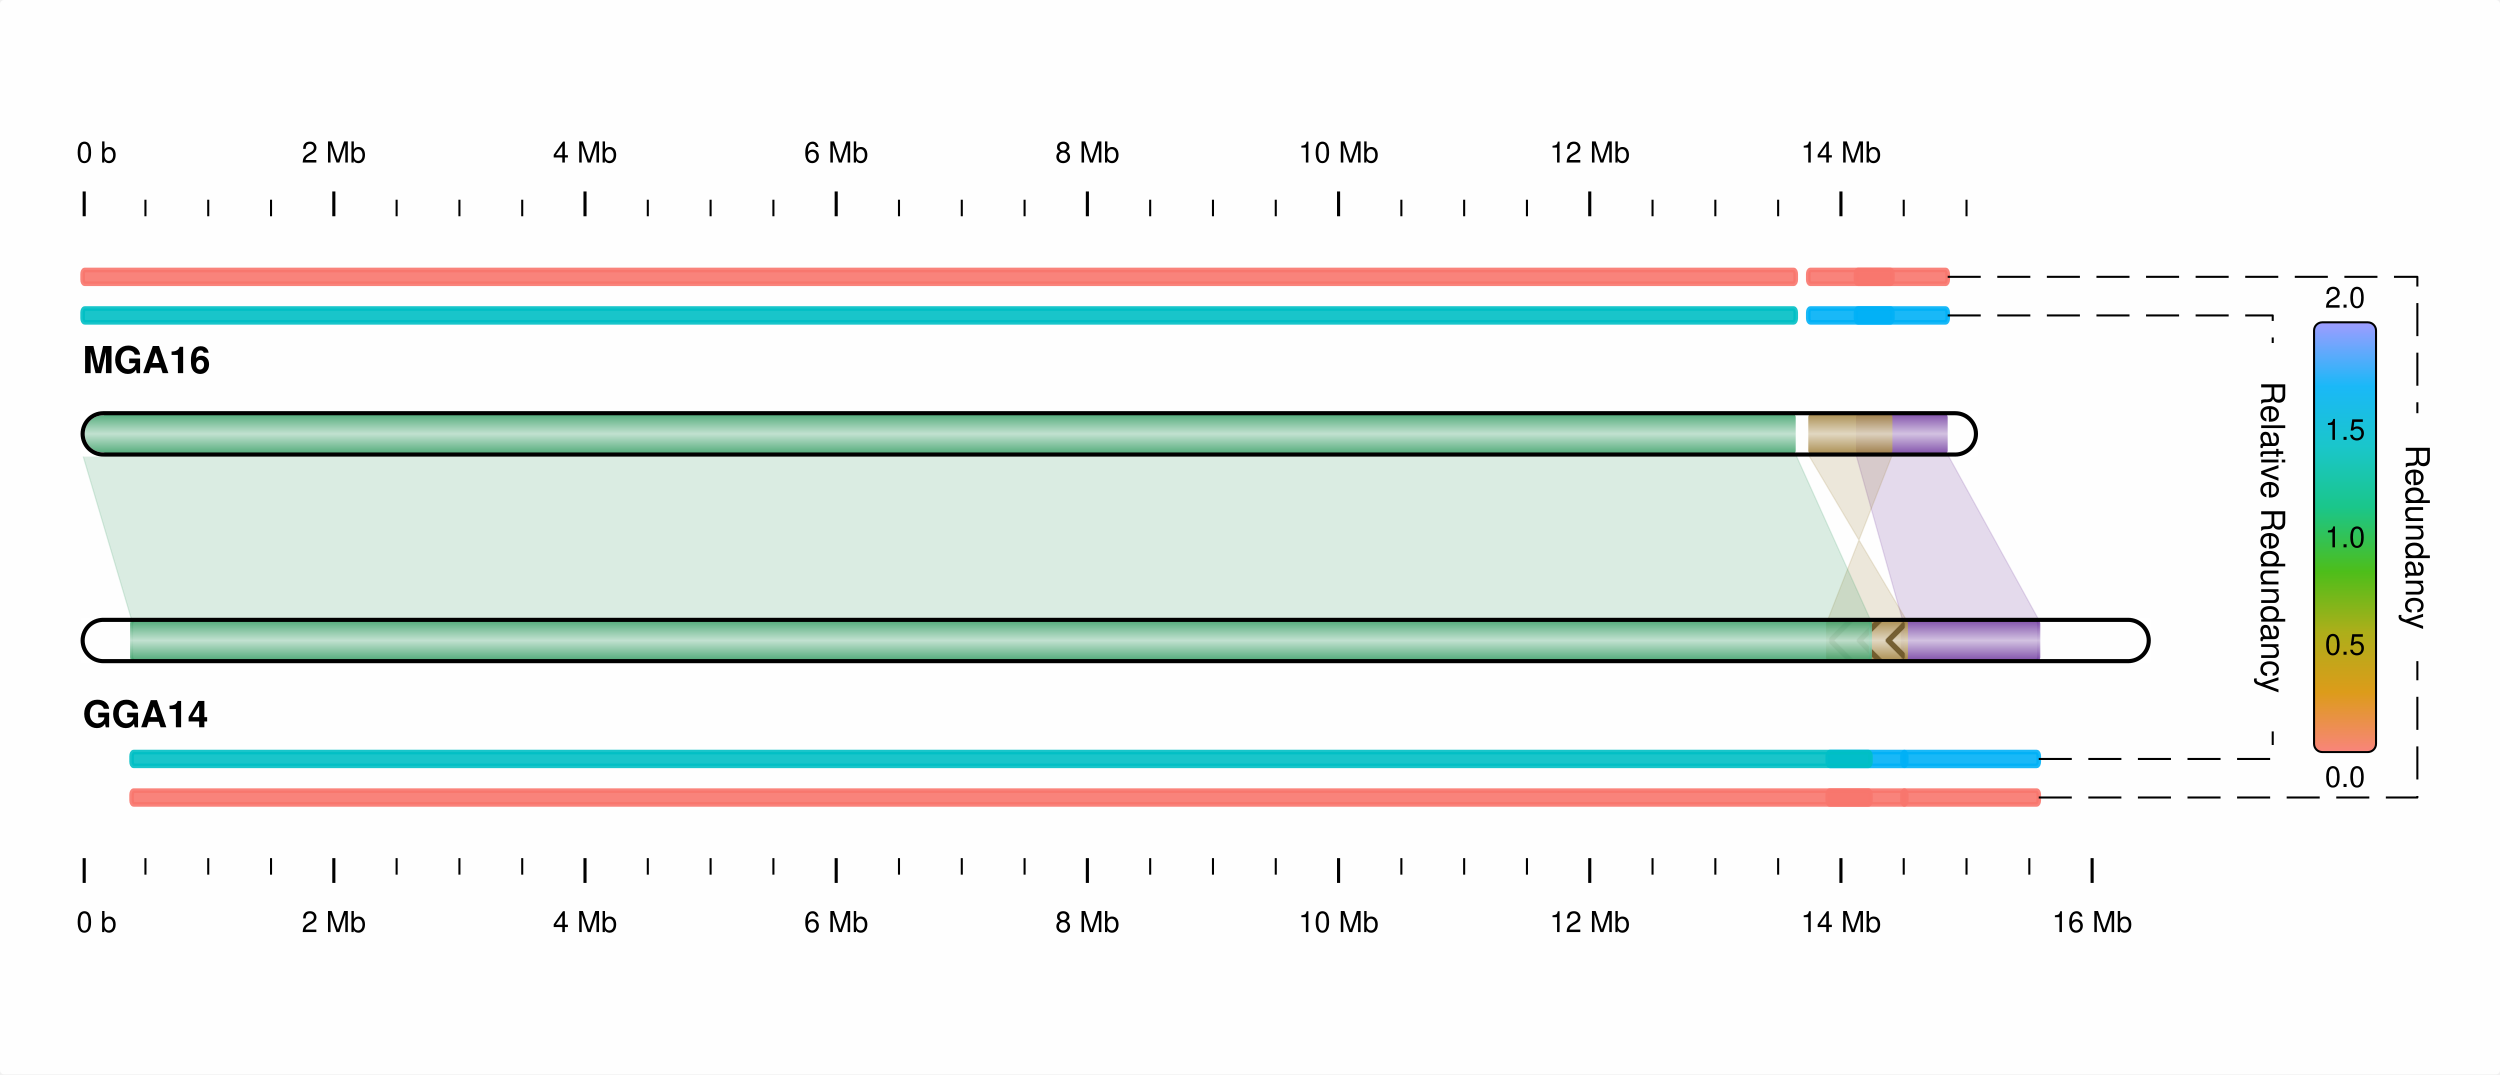
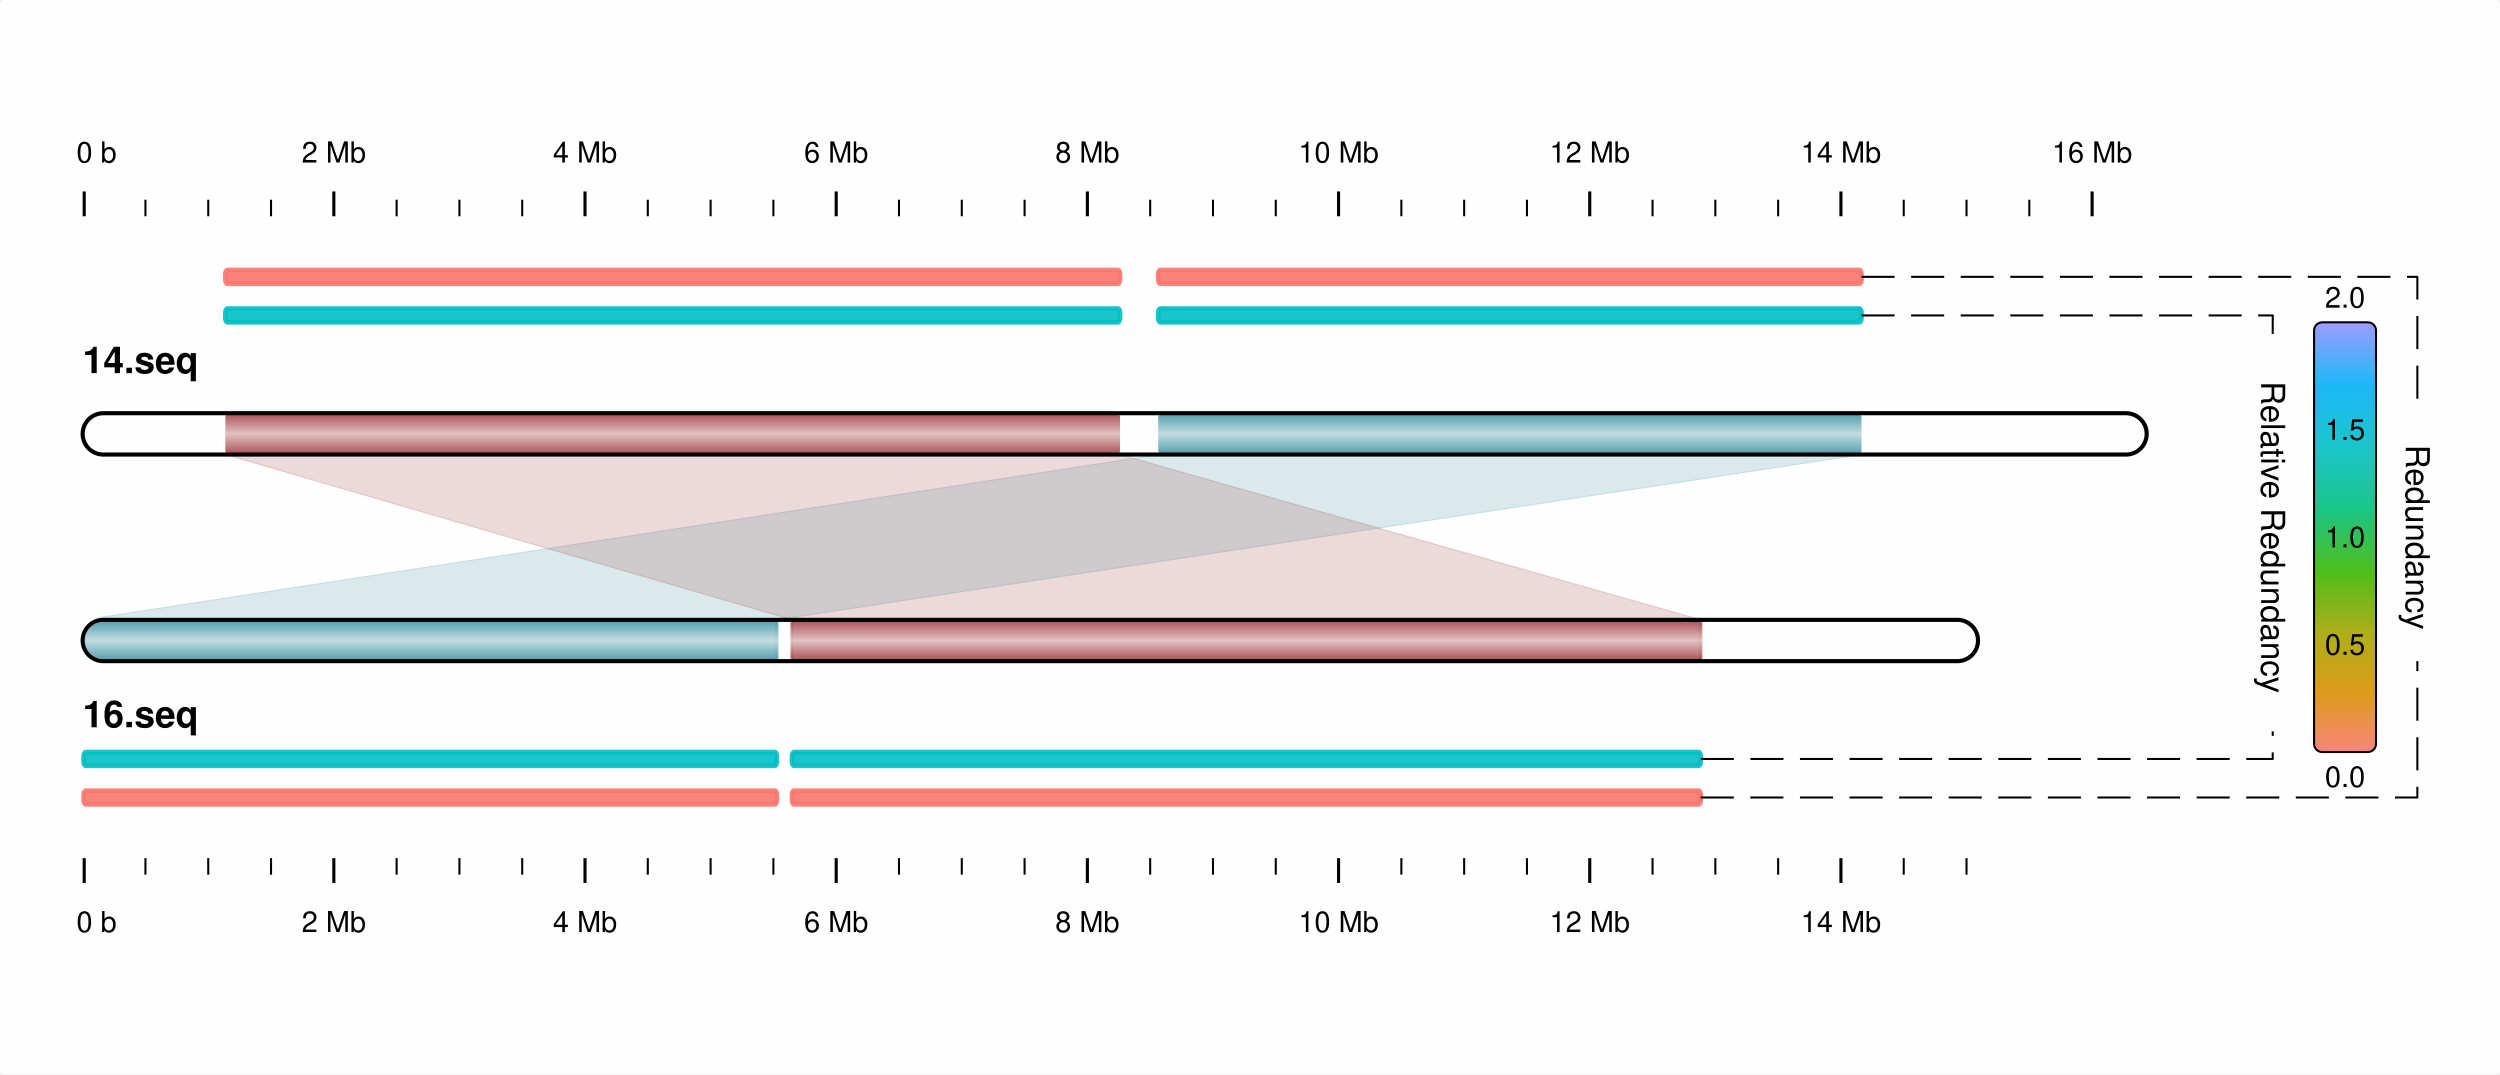
<svg xmlns="http://www.w3.org/2000/svg" viewBox="0 0 605 260">
  <rect x="0" y="0" width="605" height="260" rx="1" ry="1" fill="white" fill-opacity="0.9" stroke="white" stroke-width="0" stroke-opacity="1" />
  <text id="18.50000039.333328" x="18.5" y="39.333" dominant-baseline="" baseline-shift="" alignment-baseline="" font-size="7px" font-family="Helvetica,Arial" font-variant="normal" text-anchor="start" text-align="start" line-height="125%%">
0 b</text>
  <line id="20.37500046.33332820.37500052.333328" x1="20.375" y1="46.333" x2="20.375" y2="52.333" stroke-width="0.75" stroke="black" />
  <line id="35.19664448.33332835.19664452.333328" x1="35.197" y1="48.333" x2="35.197" y2="52.333" stroke-width="0.5" stroke="black" />
  <line id="50.39328848.33332850.39328852.333328" x1="50.393" y1="48.333" x2="50.393" y2="52.333" stroke-width="0.5" stroke="black" />
  <line id="65.58993548.33332865.58993552.333328" x1="65.59" y1="48.333" x2="65.59" y2="52.333" stroke-width="0.5" stroke="black" />
  <line id="80.78657546.33332880.78657552.333328" x1="80.787" y1="46.333" x2="80.787" y2="52.333" stroke-width="0.75" stroke="black" />
  <text id="80.78657539.333328" x="80.787" y="39.333" dominant-baseline="" baseline-shift="" alignment-baseline="" font-size="7px" font-weight="normal" font-family="Helvetica,Arial" font-variant="normal" text-anchor="middle" text-align="start" line-height="125%%">
2 Mb</text>
  <line id="95.98322348.33332895.98322352.333328" x1="95.983" y1="48.333" x2="95.983" y2="52.333" stroke-width="0.5" stroke="black" />
  <line id="111.17987148.333328111.17987152.333328" x1="111.18" y1="48.333" x2="111.18" y2="52.333" stroke-width="0.5" stroke="black" />
  <line id="126.37651148.333328126.37651152.333328" x1="126.377" y1="48.333" x2="126.377" y2="52.333" stroke-width="0.5" stroke="black" />
  <line id="141.57315146.333328141.57315152.333328" x1="141.573" y1="46.333" x2="141.573" y2="52.333" stroke-width="0.75" stroke="black" />
  <text id="141.57315139.333328" x="141.573" y="39.333" dominant-baseline="" baseline-shift="" alignment-baseline="" font-size="7px" font-weight="normal" font-family="Helvetica,Arial" font-variant="normal" text-anchor="middle" text-align="start" line-height="125%%">
4 Mb</text>
  <line id="156.76980648.333328156.76980652.333328" x1="156.77" y1="48.333" x2="156.77" y2="52.333" stroke-width="0.5" stroke="black" />
  <line id="171.96644648.333328171.96644652.333328" x1="171.966" y1="48.333" x2="171.966" y2="52.333" stroke-width="0.5" stroke="black" />
  <line id="187.16308648.333328187.16308652.333328" x1="187.163" y1="48.333" x2="187.163" y2="52.333" stroke-width="0.5" stroke="black" />
  <line id="202.35974146.333328202.35974152.333328" x1="202.36" y1="46.333" x2="202.36" y2="52.333" stroke-width="0.75" stroke="black" />
  <text id="202.35974139.333328" x="202.36" y="39.333" dominant-baseline="" baseline-shift="" alignment-baseline="" font-size="7px" font-weight="normal" font-family="Helvetica,Arial" font-variant="normal" text-anchor="middle" text-align="start" line-height="125%%">
6 Mb</text>
  <line id="217.55638148.333328217.55638152.333328" x1="217.556" y1="48.333" x2="217.556" y2="52.333" stroke-width="0.5" stroke="black" />
  <line id="232.75302148.333328232.75302152.333328" x1="232.753" y1="48.333" x2="232.753" y2="52.333" stroke-width="0.5" stroke="black" />
  <line id="247.94966148.333328247.94966152.333328" x1="247.95" y1="48.333" x2="247.95" y2="52.333" stroke-width="0.5" stroke="black" />
  <line id="263.14630146.333328263.14630152.333328" x1="263.146" y1="46.333" x2="263.146" y2="52.333" stroke-width="0.75" stroke="black" />
  <text id="263.14630139.333328" x="263.146" y="39.333" dominant-baseline="" baseline-shift="" alignment-baseline="" font-size="7px" font-weight="normal" font-family="Helvetica,Arial" font-variant="normal" text-anchor="middle" text-align="start" line-height="125%%">
8 Mb</text>
  <line id="278.34295748.333328278.34295752.333328" x1="278.343" y1="48.333" x2="278.343" y2="52.333" stroke-width="0.5" stroke="black" />
  <line id="293.53961248.333328293.53961252.333328" x1="293.54" y1="48.333" x2="293.54" y2="52.333" stroke-width="0.5" stroke="black" />
  <line id="308.73623748.333328308.73623752.333328" x1="308.736" y1="48.333" x2="308.736" y2="52.333" stroke-width="0.5" stroke="black" />
  <line id="323.93289246.333328323.93289252.333328" x1="323.933" y1="46.333" x2="323.933" y2="52.333" stroke-width="0.75" stroke="black" />
  <text id="323.93289239.333328" x="323.933" y="39.333" dominant-baseline="" baseline-shift="" alignment-baseline="" font-size="7px" font-weight="normal" font-family="Helvetica,Arial" font-variant="normal" text-anchor="middle" text-align="start" line-height="125%%">
10 Mb</text>
  <line id="339.12954748.333328339.12954752.333328" x1="339.13" y1="48.333" x2="339.13" y2="52.333" stroke-width="0.5" stroke="black" />
  <line id="354.32617248.333328354.32617252.333328" x1="354.326" y1="48.333" x2="354.326" y2="52.333" stroke-width="0.5" stroke="black" />
  <line id="369.52282748.333328369.52282752.333328" x1="369.523" y1="48.333" x2="369.523" y2="52.333" stroke-width="0.5" stroke="black" />
  <line id="384.71948246.333328384.71948252.333328" x1="384.719" y1="46.333" x2="384.719" y2="52.333" stroke-width="0.75" stroke="black" />
  <text id="384.71948239.333328" x="384.719" y="39.333" dominant-baseline="" baseline-shift="" alignment-baseline="" font-size="7px" font-weight="normal" font-family="Helvetica,Arial" font-variant="normal" text-anchor="middle" text-align="start" line-height="125%%">
12 Mb</text>
  <line id="399.91610748.333328399.91610752.333328" x1="399.916" y1="48.333" x2="399.916" y2="52.333" stroke-width="0.5" stroke="black" />
  <line id="415.11276248.333328415.11276252.333328" x1="415.113" y1="48.333" x2="415.113" y2="52.333" stroke-width="0.5" stroke="black" />
  <line id="430.30941848.333328430.30941852.333328" x1="430.309" y1="48.333" x2="430.309" y2="52.333" stroke-width="0.5" stroke="black" />
  <line id="445.50604246.333328445.50604252.333328" x1="445.506" y1="46.333" x2="445.506" y2="52.333" stroke-width="0.75" stroke="black" />
  <text id="445.50604239.333328" x="445.506" y="39.333" dominant-baseline="" baseline-shift="" alignment-baseline="" font-size="7px" font-weight="normal" font-family="Helvetica,Arial" font-variant="normal" text-anchor="middle" text-align="start" line-height="125%%">
14 Mb</text>
  <line id="460.70269848.333328460.70269852.333328" x1="460.703" y1="48.333" x2="460.703" y2="52.333" stroke-width="0.5" stroke="black" />
  <line id="475.89932348.333328475.89932352.333328" x1="475.899" y1="48.333" x2="475.899" y2="52.333" stroke-width="0.5" stroke="black" />
+   <line id="491.09597848.333328491.09597852.333328" x1="491.096" y1="48.333" x2="491.096" y2="52.333" stroke-width="0.5" stroke="black" />
+   <line id="506.29263346.333328506.29263352.333328" x1="506.293" y1="46.333" x2="506.293" y2="52.333" stroke-width="0.75" stroke="black" />
+   <text id="506.29263339.333328" x="506.293" y="39.333" dominant-baseline="" baseline-shift="" alignment-baseline="" font-size="7px" font-weight="normal" font-family="Helvetica,Arial" font-variant="normal" text-anchor="middle" text-align="start" line-height="125%%">
+ 16 Mb</text>
  <text id="18.500000225.566666" x="18.5" y="225.567" dominant-baseline="" baseline-shift="" alignment-baseline="" font-size="7px" font-family="Helvetica,Arial" font-variant="normal" text-anchor="start" text-align="start" line-height="125%%">
0 b</text>
  <line id="20.375000213.66667220.375000207.666672" x1="20.375" y1="213.667" x2="20.375" y2="207.667" stroke-width="0.75" stroke="black" />
  <line id="35.196644211.66667235.196644207.666672" x1="35.197" y1="211.667" x2="35.197" y2="207.667" stroke-width="0.5" stroke="black" />
  <line id="50.393288211.66667250.393288207.666672" x1="50.393" y1="211.667" x2="50.393" y2="207.667" stroke-width="0.5" stroke="black" />
  <line id="65.589935211.66667265.589935207.666672" x1="65.59" y1="211.667" x2="65.59" y2="207.667" stroke-width="0.5" stroke="black" />
  <line id="80.786575213.66667280.786575207.666672" x1="80.787" y1="213.667" x2="80.787" y2="207.667" stroke-width="0.75" stroke="black" />
  <text id="80.786575225.566666" x="80.787" y="225.567" dominant-baseline="" baseline-shift="" alignment-baseline="" font-size="7px" font-weight="normal" font-family="Helvetica,Arial" font-variant="normal" text-anchor="middle" text-align="start" line-height="125%%">
2 Mb</text>
  <line id="95.983223211.66667295.983223207.666672" x1="95.983" y1="211.667" x2="95.983" y2="207.667" stroke-width="0.5" stroke="black" />
  <line id="111.179871211.666672111.179871207.666672" x1="111.18" y1="211.667" x2="111.18" y2="207.667" stroke-width="0.5" stroke="black" />
  <line id="126.376511211.666672126.376511207.666672" x1="126.377" y1="211.667" x2="126.377" y2="207.667" stroke-width="0.5" stroke="black" />
  <line id="141.573151213.666672141.573151207.666672" x1="141.573" y1="213.667" x2="141.573" y2="207.667" stroke-width="0.75" stroke="black" />
  <text id="141.573151225.566666" x="141.573" y="225.567" dominant-baseline="" baseline-shift="" alignment-baseline="" font-size="7px" font-weight="normal" font-family="Helvetica,Arial" font-variant="normal" text-anchor="middle" text-align="start" line-height="125%%">
4 Mb</text>
  <line id="156.769806211.666672156.769806207.666672" x1="156.77" y1="211.667" x2="156.77" y2="207.667" stroke-width="0.5" stroke="black" />
  <line id="171.966446211.666672171.966446207.666672" x1="171.966" y1="211.667" x2="171.966" y2="207.667" stroke-width="0.5" stroke="black" />
  <line id="187.163086211.666672187.163086207.666672" x1="187.163" y1="211.667" x2="187.163" y2="207.667" stroke-width="0.5" stroke="black" />
  <line id="202.359741213.666672202.359741207.666672" x1="202.36" y1="213.667" x2="202.36" y2="207.667" stroke-width="0.75" stroke="black" />
  <text id="202.359741225.566666" x="202.36" y="225.567" dominant-baseline="" baseline-shift="" alignment-baseline="" font-size="7px" font-weight="normal" font-family="Helvetica,Arial" font-variant="normal" text-anchor="middle" text-align="start" line-height="125%%">
6 Mb</text>
  <line id="217.556381211.666672217.556381207.666672" x1="217.556" y1="211.667" x2="217.556" y2="207.667" stroke-width="0.5" stroke="black" />
  <line id="232.753021211.666672232.753021207.666672" x1="232.753" y1="211.667" x2="232.753" y2="207.667" stroke-width="0.5" stroke="black" />
  <line id="247.949661211.666672247.949661207.666672" x1="247.95" y1="211.667" x2="247.95" y2="207.667" stroke-width="0.5" stroke="black" />
  <line id="263.146301213.666672263.146301207.666672" x1="263.146" y1="213.667" x2="263.146" y2="207.667" stroke-width="0.75" stroke="black" />
  <text id="263.146301225.566666" x="263.146" y="225.567" dominant-baseline="" baseline-shift="" alignment-baseline="" font-size="7px" font-weight="normal" font-family="Helvetica,Arial" font-variant="normal" text-anchor="middle" text-align="start" line-height="125%%">
8 Mb</text>
  <line id="278.342957211.666672278.342957207.666672" x1="278.343" y1="211.667" x2="278.343" y2="207.667" stroke-width="0.5" stroke="black" />
  <line id="293.539612211.666672293.539612207.666672" x1="293.54" y1="211.667" x2="293.54" y2="207.667" stroke-width="0.5" stroke="black" />
  <line id="308.736237211.666672308.736237207.666672" x1="308.736" y1="211.667" x2="308.736" y2="207.667" stroke-width="0.5" stroke="black" />
  <line id="323.932892213.666672323.932892207.666672" x1="323.933" y1="213.667" x2="323.933" y2="207.667" stroke-width="0.75" stroke="black" />
  <text id="323.932892225.566666" x="323.933" y="225.567" dominant-baseline="" baseline-shift="" alignment-baseline="" font-size="7px" font-weight="normal" font-family="Helvetica,Arial" font-variant="normal" text-anchor="middle" text-align="start" line-height="125%%">
10 Mb</text>
  <line id="339.129547211.666672339.129547207.666672" x1="339.13" y1="211.667" x2="339.13" y2="207.667" stroke-width="0.5" stroke="black" />
  <line id="354.326172211.666672354.326172207.666672" x1="354.326" y1="211.667" x2="354.326" y2="207.667" stroke-width="0.5" stroke="black" />
  <line id="369.522827211.666672369.522827207.666672" x1="369.523" y1="211.667" x2="369.523" y2="207.667" stroke-width="0.5" stroke="black" />
  <line id="384.719482213.666672384.719482207.666672" x1="384.719" y1="213.667" x2="384.719" y2="207.667" stroke-width="0.75" stroke="black" />
  <text id="384.719482225.566666" x="384.719" y="225.567" dominant-baseline="" baseline-shift="" alignment-baseline="" font-size="7px" font-weight="normal" font-family="Helvetica,Arial" font-variant="normal" text-anchor="middle" text-align="start" line-height="125%%">
12 Mb</text>
  <line id="399.916107211.666672399.916107207.666672" x1="399.916" y1="211.667" x2="399.916" y2="207.667" stroke-width="0.5" stroke="black" />
  <line id="415.112762211.666672415.112762207.666672" x1="415.113" y1="211.667" x2="415.113" y2="207.667" stroke-width="0.5" stroke="black" />
  <line id="430.309418211.666672430.309418207.666672" x1="430.309" y1="211.667" x2="430.309" y2="207.667" stroke-width="0.5" stroke="black" />
  <line id="445.506042213.666672445.506042207.666672" x1="445.506" y1="213.667" x2="445.506" y2="207.667" stroke-width="0.75" stroke="black" />
  <text id="445.506042225.566666" x="445.506" y="225.567" dominant-baseline="" baseline-shift="" alignment-baseline="" font-size="7px" font-weight="normal" font-family="Helvetica,Arial" font-variant="normal" text-anchor="middle" text-align="start" line-height="125%%">
14 Mb</text>
  <line id="460.702698211.666672460.702698207.666672" x1="460.703" y1="211.667" x2="460.703" y2="207.667" stroke-width="0.5" stroke="black" />
  <line id="475.899323211.666672475.899323207.666672" x1="475.899" y1="211.667" x2="475.899" y2="207.667" stroke-width="0.5" stroke="black" />
-   <line id="491.095978211.666672491.095978207.666672" x1="491.096" y1="211.667" x2="491.096" y2="207.667" stroke-width="0.5" stroke="black" />
-   <line id="506.292633213.666672506.292633207.666672" x1="506.293" y1="213.667" x2="506.293" y2="207.667" stroke-width="0.75" stroke="black" />
-   <text id="506.292633225.566666" x="506.293" y="225.567" dominant-baseline="" baseline-shift="" alignment-baseline="" font-size="7px" font-weight="normal" font-family="Helvetica,Arial" font-variant="normal" text-anchor="middle" text-align="start" line-height="125%%">
- 16 Mb</text>
-   <defs id="">
-     <linearGradient id="grad449.153229110.000000" x1="0%" y1="0%" x2="100%" y2="0%">
-       <stop offset="0%" stop-color="#713BA0" stop-opacity="1" />
-       <stop offset="50%" stop-color="#CDBADD" stop-opacity="1" />
-       <stop offset="100%" stop-color="#713BA0" stop-opacity="1" />
-     </linearGradient>
-   </defs>
-   <rect x="449.153" y="110" width="10" height="22.187" rx="1" ry="1" fill="url(#grad449.153229110.000000)" fill-opacity="0.9" stroke-width="0.75" stroke-opacity="0.9" transform="rotate(-90 449.1532 110)" />
-   <defs id="">
-     <linearGradient id="grad449.153229110.000000NRC" x1="0%" y1="0%" x2="100%" y2="0%">
-       <stop offset="100%" stop-color="#00B0F6" stop-opacity="1" />
-     </linearGradient>
-   </defs>
-   <rect x="481.153" y="110" width="3.333" height="22.187" rx="1" ry="0.5" fill="url(#grad449.153229110.000000NRC)" fill-opacity="0.9" stroke="url(#grad449.153229110.000000NRC)" stroke-width="1.125" stroke-opacity="0.9" transform="rotate(-90 449.1532 110)" />
-   <defs id="">
-     <linearGradient id="grad449.153229110.000000NRCRedun" x1="0%" y1="0%" x2="100%" y2="0%">
-       <stop offset="100%" stop-color="#F8766D" stop-opacity="1" />
-     </linearGradient>
-   </defs>
-   <rect x="490.487" y="110" width="3.333" height="22.187" rx="1" ry="0.5" fill="url(#grad449.153229110.000000NRCRedun)" fill-opacity="0.9" stroke="url(#grad449.153229110.000000NRCRedun)" stroke-width="1.125" stroke-opacity="0.9" transform="rotate(-90 449.1532 110)" />
-   <defs id="">
-     <linearGradient id="grad460.398773160.000000" x1="0%" y1="0%" x2="100%" y2="0%">
-       <stop offset="0%" stop-color="#713BA0" stop-opacity="1" />
-       <stop offset="50%" stop-color="#CDBADD" stop-opacity="1" />
-       <stop offset="100%" stop-color="#713BA0" stop-opacity="1" />
-     </linearGradient>
-   </defs>
-   <rect x="460.399" y="160" width="10" height="32.977" rx="1" ry="1" fill="url(#grad460.398773160.000000)" fill-opacity="0.9" stroke="url(#grad460.398773160.000000)" stroke-width="0.75" stroke-opacity="0.9" transform="rotate(-90 460.3988 160)" />
-   <defs id="">
-     <linearGradient id="grad460.398773160.000000NRC" x1="0%" y1="0%" x2="100%" y2="0%">
-       <stop offset="100%" stop-color="#00B0F6" stop-opacity="1" />
-     </linearGradient>
-   </defs>
-   <rect x="435.065" y="160" width="3.333" height="32.977" rx="1" ry="0.5" fill="url(#grad460.398773160.000000NRC)" fill-opacity="0.9" stroke="url(#grad460.398773160.000000NRC)" stroke-width="1.125" stroke-opacity="0.9" transform="rotate(-90 460.3988 160)" />
-   <defs id="">
-     <linearGradient id="grad460.398773160.000000NRCRedun" x1="0%" y1="0%" x2="100%" y2="0%">
-       <stop offset="100%" stop-color="#F8766D" stop-opacity="1" />
-     </linearGradient>
-   </defs>
-   <rect x="425.732" y="160" width="3.333" height="32.977" rx="1" ry="0.5" fill="url(#grad460.398773160.000000NRCRedun)" fill-opacity="0.9" stroke="url(#grad460.398773160.000000NRCRedun)" stroke-width="1.125" stroke-opacity="0.9" transform="rotate(-90 460.3988 160)" />
-   <polygon points="449.153,110 471.34,110 493.375,150 460.399,150 " fill="#713BA0" stroke="#713BA0" stroke-width="0.3" stroke-opacity="0.18" fill-opacity="0.18" />
-   <defs id="">
-     <linearGradient id="grad437.603790110.000000" x1="0%" y1="0%" x2="100%" y2="0%">
-       <stop offset="0%" stop-color="#A0803B" stop-opacity="1" />
-       <stop offset="50%" stop-color="#DDD2BA" stop-opacity="1" />
-       <stop offset="100%" stop-color="#A0803B" stop-opacity="1" />
-     </linearGradient>
-   </defs>
-   <rect x="437.604" y="110" width="10" height="20.363" rx="1" ry="1" fill="url(#grad437.603790110.000000)" fill-opacity="0.9" stroke-width="0.75" stroke-opacity="0.9" transform="rotate(-90 437.6038 110)" />
-   <defs id="">
-     <linearGradient id="grad437.603790110.000000NRC" x1="0%" y1="0%" x2="100%" y2="0%">
-       <stop offset="100%" stop-color="#00B0F6" stop-opacity="1" />
-     </linearGradient>
-   </defs>
-   <rect x="469.604" y="110" width="3.333" height="20.363" rx="1" ry="0.5" fill="url(#grad437.603790110.000000NRC)" fill-opacity="0.9" stroke="url(#grad437.603790110.000000NRC)" stroke-width="1.125" stroke-opacity="0.9" transform="rotate(-90 437.6038 110)" />
-   <defs id="">
-     <linearGradient id="grad437.603790110.000000NRCRedun" x1="0%" y1="0%" x2="100%" y2="0%">
-       <stop offset="100%" stop-color="#F8766D" stop-opacity="1" />
-     </linearGradient>
-   </defs>
-   <rect x="478.937" y="110" width="3.333" height="20.363" rx="1" ry="0.5" fill="url(#grad437.603790110.000000NRCRedun)" fill-opacity="0.9" stroke="url(#grad437.603790110.000000NRCRedun)" stroke-width="1.125" stroke-opacity="0.9" transform="rotate(-90 437.6038 110)" />
-   <defs id="">
-     <linearGradient id="grad442.314758160.000000" x1="0%" y1="0%" x2="100%" y2="0%">
-       <stop offset="0%" stop-color="#A0803B" stop-opacity="1" />
-       <stop offset="50%" stop-color="#DDD2BA" stop-opacity="1" />
-       <stop offset="100%" stop-color="#A0803B" stop-opacity="1" />
-     </linearGradient>
-   </defs>
-   <rect x="442.315" y="160" width="10" height="18.996" rx="1" ry="1" fill="url(#grad442.314758160.000000)" fill-opacity="0.9" stroke="url(#grad442.314758160.000000)" stroke-width="0.75" stroke-opacity="0.9" transform="rotate(-90 442.3148 160)" />
-   <defs id="">
-     <pattern id="Wavy442.314758160.000000" x="442.315" y="160" width="10" height="7" patternUnits="userSpaceOnUse">
-       <path id="" d="m -0.665,6.335 l 5.665,-5.67 l 5.665,5.67 " fill="none" fill-opacity="0.9" stroke="#6B5527" stroke-opacity="1" stroke-linejoin="round" stroke-width="1.33" />
-     </pattern>
-   </defs>
-   <rect x="442.315" y="160" width="10" height="18.996" rx="1" ry="1" fill="url(#Wavy442.314758160.000000)" fill-opacity="0.9" stroke="url(#grad442.314758160.000000)" stroke-width="0.75" stroke-opacity="0.9" transform="rotate(-90 442.3148 160)" />
-   <defs id="">
-     <linearGradient id="grad442.314758160.000000NRC" x1="0%" y1="0%" x2="100%" y2="0%">
-       <stop offset="100%" stop-color="#00B0F6" stop-opacity="1" />
-     </linearGradient>
-   </defs>
-   <rect x="416.981" y="160" width="3.333" height="18.996" rx="1" ry="0.5" fill="url(#grad442.314758160.000000NRC)" fill-opacity="0.9" stroke="url(#grad442.314758160.000000NRC)" stroke-width="1.125" stroke-opacity="0.9" transform="rotate(-90 442.3148 160)" />
-   <defs id="">
-     <linearGradient id="grad442.314758160.000000NRCRedun" x1="0%" y1="0%" x2="100%" y2="0%">
-       <stop offset="100%" stop-color="#F8766D" stop-opacity="1" />
-     </linearGradient>
-   </defs>
-   <rect x="407.648" y="160" width="3.333" height="18.996" rx="1" ry="0.5" fill="url(#grad442.314758160.000000NRCRedun)" fill-opacity="0.9" stroke="url(#grad442.314758160.000000NRCRedun)" stroke-width="1.125" stroke-opacity="0.9" transform="rotate(-90 442.3148 160)" />
-   <polygon points="437.604,110 457.967,110 442.315,150 461.311,150 " fill="#A0803B" stroke="#A0803B" stroke-width="0.3" stroke-opacity="0.18" fill-opacity="0.18" />
-   <defs id="">
-     <linearGradient id="grad20.000000110.000000" x1="0%" y1="0%" x2="100%" y2="0%">
-       <stop offset="0%" stop-color="#3BA068" stop-opacity="1" />
-       <stop offset="50%" stop-color="#BADDCA" stop-opacity="1" />
-       <stop offset="100%" stop-color="#3BA068" stop-opacity="1" />
-     </linearGradient>
-   </defs>
-   <rect x="20" y="110" width="10" height="414.564" rx="1" ry="1" fill="url(#grad20.000000110.000000)" fill-opacity="0.9" stroke-width="0.75" stroke-opacity="0.9" transform="rotate(-90 20 110)" />
-   <defs id="">
-     <linearGradient id="grad20.000000110.000000NRC" x1="0%" y1="0%" x2="100%" y2="0%">
-       <stop offset="100%" stop-color="#00BFC4" stop-opacity="1" />
-     </linearGradient>
-   </defs>
-   <rect x="52" y="110" width="3.333" height="414.564" rx="1" ry="0.5" fill="url(#grad20.000000110.000000NRC)" fill-opacity="0.9" stroke="url(#grad20.000000110.000000NRC)" stroke-width="1.125" stroke-opacity="0.9" transform="rotate(-90 20 110)" />
-   <defs id="">
-     <linearGradient id="grad20.000000110.000000NRCRedun" x1="0%" y1="0%" x2="100%" y2="0%">
-       <stop offset="100%" stop-color="#F8766D" stop-opacity="1" />
-     </linearGradient>
-   </defs>
-   <rect x="61.333" y="110" width="3.333" height="414.564" rx="1" ry="0.5" fill="url(#grad20.000000110.000000NRCRedun)" fill-opacity="0.9" stroke="url(#grad20.000000110.000000NRCRedun)" stroke-width="1.125" stroke-opacity="0.9" transform="rotate(-90 20 110)" />
-   <defs id="">
-     <linearGradient id="grad31.853382160.000000" x1="0%" y1="0%" x2="100%" y2="0%">
-       <stop offset="0%" stop-color="#3BA068" stop-opacity="1" />
-       <stop offset="50%" stop-color="#BADDCA" stop-opacity="1" />
-       <stop offset="100%" stop-color="#3BA068" stop-opacity="1" />
-     </linearGradient>
-   </defs>
-   <rect x="31.853" y="160" width="10" height="420.795" rx="1" ry="1" fill="url(#grad31.853382160.000000)" fill-opacity="0.9" stroke="url(#grad31.853382160.000000)" stroke-width="0.75" stroke-opacity="0.9" transform="rotate(-90 31.85338 160)" />
-   <defs id="">
-     <linearGradient id="grad31.853382160.000000NRC" x1="0%" y1="0%" x2="100%" y2="0%">
-       <stop offset="100%" stop-color="#00BFC4" stop-opacity="1" />
-     </linearGradient>
-   </defs>
-   <rect x="6.52" y="160" width="3.333" height="420.795" rx="1" ry="0.5" fill="url(#grad31.853382160.000000NRC)" fill-opacity="0.9" stroke="url(#grad31.853382160.000000NRC)" stroke-width="1.125" stroke-opacity="0.9" transform="rotate(-90 31.85338 160)" />
-   <defs id="">
-     <linearGradient id="grad31.853382160.000000NRCRedun" x1="0%" y1="0%" x2="100%" y2="0%">
-       <stop offset="100%" stop-color="#F8766D" stop-opacity="1" />
-     </linearGradient>
-   </defs>
-   <rect x="-2.813" y="160" width="3.333" height="420.795" rx="1" ry="0.5" fill="url(#grad31.853382160.000000NRCRedun)" fill-opacity="0.9" stroke="url(#grad31.853382160.000000NRCRedun)" stroke-width="1.125" stroke-opacity="0.9" transform="rotate(-90 31.85338 160)" />
-   <polygon points="20,110 434.564,110 452.648,150 31.853,150 " fill="#3BA068" stroke="#3BA068" stroke-width="0.3" stroke-opacity="0.18" fill-opacity="0.18" />
-   <path id="rhs20.000000100.000000" d="M 20,563.182 a 5,5 0 0,0 10,0 v 5 h -10 v -5 z " fill="white" fill-opacity="1" stroke="white" stroke-opacity="1" stroke-linejoin="round" stroke-width="1" transform="rotate(-90 20 110)" />
+   <defs id="">
+     <linearGradient id="grad280.288116110.000000" x1="0%" y1="0%" x2="100%" y2="0%">
+       <stop offset="0%" stop-color="#3B91A0" stop-opacity="1" />
+       <stop offset="50%" stop-color="#BAD8DD" stop-opacity="1" />
+       <stop offset="100%" stop-color="#3B91A0" stop-opacity="1" />
+     </linearGradient>
+   </defs>
+   <rect x="280.288" y="110" width="10" height="170.202" rx="1" ry="1" fill="url(#grad280.288116110.000000)" fill-opacity="0.9" stroke-width="0.75" stroke-opacity="0.9" transform="rotate(-90 280.2881 110)" />
+   <defs id="">
+     <linearGradient id="grad280.288116110.000000NRC" x1="0%" y1="0%" x2="100%" y2="0%">
+       <stop offset="100%" stop-color="#00BFC4" stop-opacity="1" />
+     </linearGradient>
+   </defs>
+   <rect x="312.288" y="110" width="3.333" height="170.202" rx="1" ry="0.5" fill="url(#grad280.288116110.000000NRC)" fill-opacity="0.9" stroke="url(#grad280.288116110.000000NRC)" stroke-width="1.125" stroke-opacity="0.9" transform="rotate(-90 280.2881 110)" />
+   <defs id="">
+     <linearGradient id="grad280.288116110.000000NRCRedun" x1="0%" y1="0%" x2="100%" y2="0%">
+       <stop offset="100%" stop-color="#F8766D" stop-opacity="1" />
+     </linearGradient>
+   </defs>
+   <rect x="321.621" y="110" width="3.333" height="170.202" rx="1" ry="0.5" fill="url(#grad280.288116110.000000NRCRedun)" fill-opacity="0.9" stroke="url(#grad280.288116110.000000NRCRedun)" stroke-width="1.125" stroke-opacity="0.9" transform="rotate(-90 280.2881 110)" />
+   <defs id="">
+     <linearGradient id="grad20.243147160.000000" x1="0%" y1="0%" x2="100%" y2="0%">
+       <stop offset="0%" stop-color="#3B91A0" stop-opacity="1" />
+       <stop offset="50%" stop-color="#BAD8DD" stop-opacity="1" />
+       <stop offset="100%" stop-color="#3B91A0" stop-opacity="1" />
+     </linearGradient>
+   </defs>
+   <rect x="20.243" y="160" width="10" height="167.771" rx="1" ry="1" fill="url(#grad20.243147160.000000)" fill-opacity="0.9" stroke="url(#grad20.243147160.000000)" stroke-width="0.75" stroke-opacity="0.9" transform="rotate(-90 20.24315 160)" />
+   <defs id="">
+     <linearGradient id="grad20.243147160.000000NRC" x1="0%" y1="0%" x2="100%" y2="0%">
+       <stop offset="100%" stop-color="#00BFC4" stop-opacity="1" />
+     </linearGradient>
+   </defs>
+   <rect x="-5.09" y="160" width="3.333" height="167.771" rx="1" ry="0.5" fill="url(#grad20.243147160.000000NRC)" fill-opacity="0.9" stroke="url(#grad20.243147160.000000NRC)" stroke-width="1.125" stroke-opacity="0.9" transform="rotate(-90 20.24315 160)" />
+   <defs id="">
+     <linearGradient id="grad20.243147160.000000NRCRedun" x1="0%" y1="0%" x2="100%" y2="0%">
+       <stop offset="100%" stop-color="#F8766D" stop-opacity="1" />
+     </linearGradient>
+   </defs>
+   <rect x="-14.424" y="160" width="3.333" height="167.771" rx="1" ry="0.5" fill="url(#grad20.243147160.000000NRCRedun)" fill-opacity="0.9" stroke="url(#grad20.243147160.000000NRCRedun)" stroke-width="1.125" stroke-opacity="0.9" transform="rotate(-90 20.24315 160)" />
+   <polygon points="280.288,110 450.491,110 188.014,150 20.243,150 " fill="#3B91A0" stroke="#3B91A0" stroke-width="0.3" stroke-opacity="0.18" fill-opacity="0.18" />
+   <defs id="">
+     <linearGradient id="grad54.526775110.000000" x1="0%" y1="0%" x2="100%" y2="0%">
+       <stop offset="0%" stop-color="#A03B41" stop-opacity="1" />
+       <stop offset="50%" stop-color="#DDBABC" stop-opacity="1" />
+       <stop offset="100%" stop-color="#A03B41" stop-opacity="1" />
+     </linearGradient>
+   </defs>
+   <rect x="54.527" y="110" width="10" height="216.522" rx="1" ry="1" fill="url(#grad54.526775110.000000)" fill-opacity="0.9" stroke-width="0.75" stroke-opacity="0.9" transform="rotate(-90 54.52678 110)" />
+   <defs id="">
+     <linearGradient id="grad54.526775110.000000NRC" x1="0%" y1="0%" x2="100%" y2="0%">
+       <stop offset="100%" stop-color="#00BFC4" stop-opacity="1" />
+     </linearGradient>
+   </defs>
+   <rect x="86.527" y="110" width="3.333" height="216.522" rx="1" ry="0.5" fill="url(#grad54.526775110.000000NRC)" fill-opacity="0.9" stroke="url(#grad54.526775110.000000NRC)" stroke-width="1.125" stroke-opacity="0.9" transform="rotate(-90 54.52678 110)" />
+   <defs id="">
+     <linearGradient id="grad54.526775110.000000NRCRedun" x1="0%" y1="0%" x2="100%" y2="0%">
+       <stop offset="100%" stop-color="#F8766D" stop-opacity="1" />
+     </linearGradient>
+   </defs>
+   <rect x="95.86" y="110" width="3.333" height="216.522" rx="1" ry="0.5" fill="url(#grad54.526775110.000000NRCRedun)" fill-opacity="0.9" stroke="url(#grad54.526775110.000000NRCRedun)" stroke-width="1.125" stroke-opacity="0.9" transform="rotate(-90 54.52678 110)" />
+   <defs id="">
+     <linearGradient id="grad191.661301160.000000" x1="0%" y1="0%" x2="100%" y2="0%">
+       <stop offset="0%" stop-color="#A03B41" stop-opacity="1" />
+       <stop offset="50%" stop-color="#DDBABC" stop-opacity="1" />
+       <stop offset="100%" stop-color="#A03B41" stop-opacity="1" />
+     </linearGradient>
+   </defs>
+   <rect x="191.661" y="160" width="10" height="219.926" rx="1" ry="1" fill="url(#grad191.661301160.000000)" fill-opacity="0.9" stroke="url(#grad191.661301160.000000)" stroke-width="0.75" stroke-opacity="0.9" transform="rotate(-90 191.6613 160)" />
+   <defs id="">
+     <linearGradient id="grad191.661301160.000000NRC" x1="0%" y1="0%" x2="100%" y2="0%">
+       <stop offset="100%" stop-color="#00BFC4" stop-opacity="1" />
+     </linearGradient>
+   </defs>
+   <rect x="166.328" y="160" width="3.333" height="219.926" rx="1" ry="0.5" fill="url(#grad191.661301160.000000NRC)" fill-opacity="0.9" stroke="url(#grad191.661301160.000000NRC)" stroke-width="1.125" stroke-opacity="0.9" transform="rotate(-90 191.6613 160)" />
+   <defs id="">
+     <linearGradient id="grad191.661301160.000000NRCRedun" x1="0%" y1="0%" x2="100%" y2="0%">
+       <stop offset="100%" stop-color="#F8766D" stop-opacity="1" />
+     </linearGradient>
+   </defs>
+   <rect x="156.995" y="160" width="3.333" height="219.926" rx="1" ry="0.5" fill="url(#grad191.661301160.000000NRCRedun)" fill-opacity="0.9" stroke="url(#grad191.661301160.000000NRCRedun)" stroke-width="1.125" stroke-opacity="0.9" transform="rotate(-90 191.6613 160)" />
+   <polygon points="54.527,110 271.049,110 411.587,150 191.661,150 " fill="#A03B41" stroke="#A03B41" stroke-width="0.3" stroke-opacity="0.18" fill-opacity="0.18" />
+   <path id="rhs20.000000100.000000" d="M 20,604.5 a 5,5 0 0,0 10,0 v 5 h -10 v -5 z " fill="white" fill-opacity="1" stroke="white" stroke-opacity="1" stroke-linejoin="round" stroke-width="1" transform="rotate(-90 20 110)" />
  <path id="rhs20.000000100.000000" d="M 30,115 a 5,5 0 0,0 -10,0 v -5 h 10 v 5 z " fill="white" fill-opacity="1" stroke="white" stroke-opacity="1" stroke-linejoin="round" stroke-width="1" transform="rotate(-90 20 110)" />
-   <path id="20.000000110.000000" d="M 20,115 v 448.182 a 5,5 0 0,0 10,0 v -448.182 a 5,5 0 0,0 -10,0 z " fill="none" fill-opacity="0.9" stroke="black" stroke-opacity="1" stroke-linejoin="round" stroke-width="1" transform="rotate(-90 20 110)" />
-   <path id="rhs20.000000100.000000" d="M 20,655 a 5,5 0 0,0 10,0 v 5 h -10 v -5 z " fill="white" fill-opacity="1" stroke="white" stroke-opacity="1" stroke-linejoin="round" stroke-width="1" transform="rotate(-90 20 160)" />
+   <path id="20.000000110.000000" d="M 20,115 v 489.5 a 5,5 0 0,0 10,0 v -489.5 a 5,5 0 0,0 -10,0 z " fill="none" fill-opacity="0.9" stroke="black" stroke-opacity="1" stroke-linejoin="round" stroke-width="1" transform="rotate(-90 20 110)" />
+   <path id="rhs20.000000100.000000" d="M 20,613.682 a 5,5 0 0,0 10,0 v 5 h -10 v -5 z " fill="white" fill-opacity="1" stroke="white" stroke-opacity="1" stroke-linejoin="round" stroke-width="1" transform="rotate(-90 20 160)" />
  <path id="rhs20.000000100.000000" d="M 30,165 a 5,5 0 0,0 -10,0 v -5 h 10 v 5 z " fill="white" fill-opacity="1" stroke="white" stroke-opacity="1" stroke-linejoin="round" stroke-width="1" transform="rotate(-90 20 160)" />
-   <path id="20.000000160.000000" d="M 20,165 v 490 a 5,5 0 0,0 10,0 v -490 a 5,5 0 0,0 -10,0 z " fill="none" fill-opacity="0.9" stroke="black" stroke-opacity="1" stroke-linejoin="round" stroke-width="1" transform="rotate(-90 20 160)" />
+   <path id="20.000000160.000000" d="M 20,165 v 448.682 a 5,5 0 0,0 10,0 v -448.682 a 5,5 0 0,0 -10,0 z " fill="none" fill-opacity="0.9" stroke="black" stroke-opacity="1" stroke-linejoin="round" stroke-width="1" transform="rotate(-90 20 160)" />
  <text id="20.00000090.300003" x="20" y="90.3" dominant-baseline="" baseline-shift="" alignment-baseline="" font-size="9px" font-weight="bold" font-family="Helvetica,Arial" font-variant="normal" text-anchor="start" text-align="start" line-height="125%%">
- MGA16</text>
+ 14.seq</text>
  <text id="20.000000176.000000" x="20" y="176" dominant-baseline="" baseline-shift="" alignment-baseline="" font-size="9px" font-weight="bold" font-family="Helvetica,Arial" font-variant="normal" text-anchor="start" text-align="start" line-height="125%%">
- GGA14</text>
+ 16.seq</text>
  <defs id="">
    <linearGradient id="grad560.00042778.000000" x1="0%" y1="100%" x2="0%" y2="0%">
      <stop offset="0%" stop-color="#F8766D" stop-opacity="1" />
      <stop offset="14%" stop-color="#D89000" stop-opacity="1" />
      <stop offset="28%" stop-color="#A3A500" stop-opacity="1" />
      <stop offset="42%" stop-color="#39B600" stop-opacity="1" />
      <stop offset="57%" stop-color="#00BF7D" stop-opacity="1" />
      <stop offset="71%" stop-color="#00BFC4" stop-opacity="1" />
      <stop offset="85%" stop-color="#00B0F6" stop-opacity="1" />
      <stop offset="100%" stop-color="#9590FF" stop-opacity="1" />
    </linearGradient>
  </defs>
  <rect x="560" y="78" width="15" height="104" rx="2" ry="2" fill="url(#grad560.00042778.000000)" fill-opacity="0.9" stroke="black" stroke-width="0.5" stroke-opacity="1" />
  <text id="547.200439130.000000" x="547.2" y="130" dominant-baseline="" baseline-shift="" alignment-baseline="" transform="rotate(90 547.2004 130)" font-size="8px" font-family="Helvetica,Arial" font-variant="normal" text-anchor="middle" text-align="start" line-height="125%%">
Relative Redundancy</text>
  <text id="582.200439130.000000" x="582.2" y="130" dominant-baseline="" baseline-shift="" alignment-baseline="" transform="rotate(90 582.2004 130)" font-size="8px" font-family="Helvetica,Arial" font-variant="normal" text-anchor="middle" text-align="start" line-height="125%%">
Redundancy</text>
  <text id="567.500427188.000000" x="567.5" y="188" dy="2.45" dominant-baseline="" baseline-shift="" alignment-baseline="" font-size="7px" font-family="Helvetica,Arial" font-variant="normal" text-anchor="middle" text-align="start" line-height="125%%">
0.0</text>
  <text id="567.50042772.000000" x="567.5" y="72" dy="2.45" dominant-baseline="" baseline-shift="" alignment-baseline="" font-size="7px" font-family="Helvetica,Arial" font-variant="normal" text-anchor="middle" text-align="start" line-height="125%%">
2.0</text>
  <text id="567.500427156.000000" x="567.5" y="156" dy="2.45" dominant-baseline="" baseline-shift="" alignment-baseline="" font-size="7px" font-family="Helvetica,Arial" font-variant="normal" text-anchor="middle" text-align="start" line-height="125%%">
0.5</text>
  <text id="567.500427130.000000" x="567.5" y="130" dy="2.45" dominant-baseline="" baseline-shift="" alignment-baseline="" font-size="7px" font-family="Helvetica,Arial" font-variant="normal" text-anchor="middle" text-align="start" line-height="125%%">
1.0</text>
  <text id="567.500427104.000000" x="567.5" y="104" dy="2.45" dominant-baseline="" baseline-shift="" alignment-baseline="" font-size="7px" font-family="Helvetica,Arial" font-variant="normal" text-anchor="middle" text-align="start" line-height="125%%">
1.5</text>
-   <path id="" d="M 471.34,76.333 H 550 V 83 " fill="none" fill-opacity="0.9" stroke="black" stroke-opacity="1" stroke-linejoin="round" stroke-dasharray="8 4" stroke-width="0.5" />
-   <path id="" d="M 493.375,183.667 H 550 V 177 " fill="none" fill-opacity="0.9" stroke="black" stroke-opacity="1" stroke-linejoin="round" stroke-dasharray="8 4" stroke-width="0.5" />
-   <path id="" d="M 471.34,67 H 585 V 100 " fill="none" fill-opacity="0.9" stroke="black" stroke-opacity="1" stroke-linejoin="round" stroke-dasharray="8 4" stroke-width="0.5" />
-   <path id="" d="M 493.375,193 H 585 V 160 " fill="none" fill-opacity="0.9" stroke="black" stroke-opacity="1" stroke-linejoin="round" stroke-dasharray="8 4" stroke-width="0.5" />
+   <path id="" d="M 450.491,76.333 H 550 V 83 " fill="none" fill-opacity="0.9" stroke="black" stroke-opacity="1" stroke-linejoin="round" stroke-dasharray="8 4" stroke-width="0.5" />
+   <path id="" d="M 411.587,183.667 H 550 V 177 " fill="none" fill-opacity="0.9" stroke="black" stroke-opacity="1" stroke-linejoin="round" stroke-dasharray="8 4" stroke-width="0.5" />
+   <path id="" d="M 450.491,67 H 585 V 100 " fill="none" fill-opacity="0.9" stroke="black" stroke-opacity="1" stroke-linejoin="round" stroke-dasharray="8 4" stroke-width="0.5" />
+   <path id="" d="M 411.587,193 H 585 V 160 " fill="none" fill-opacity="0.9" stroke="black" stroke-opacity="1" stroke-linejoin="round" stroke-dasharray="8 4" stroke-width="0.5" />
</svg>
